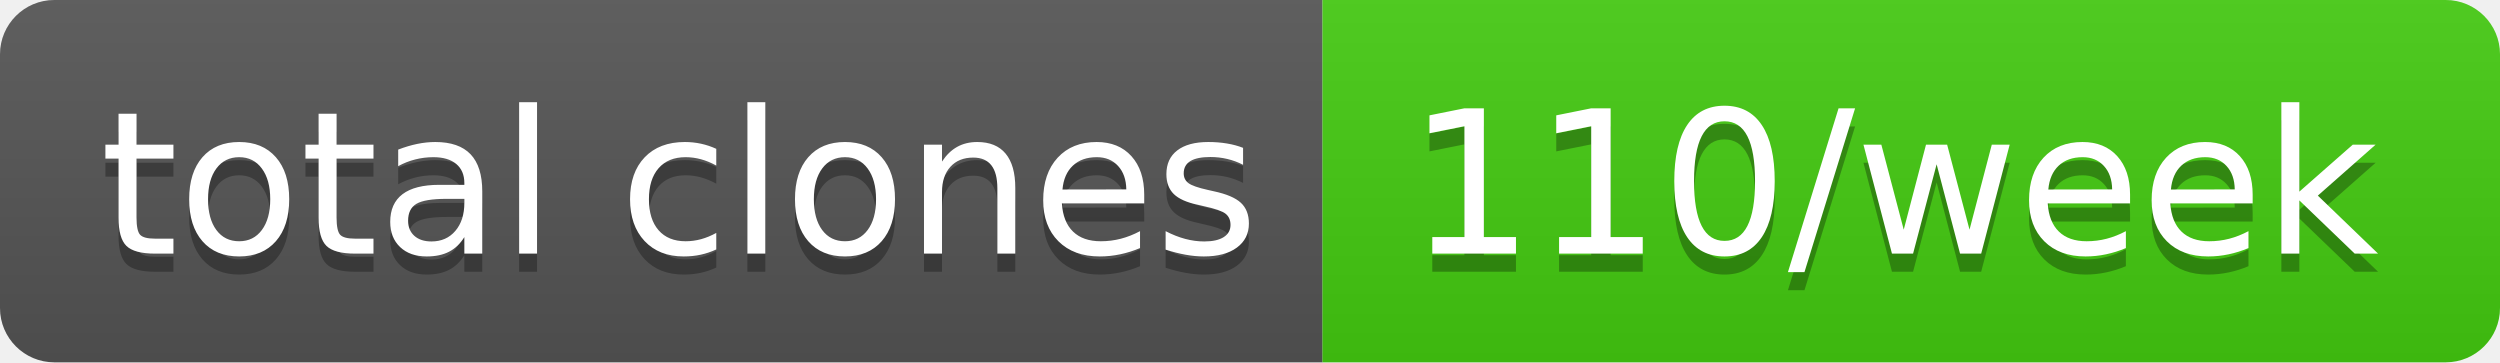
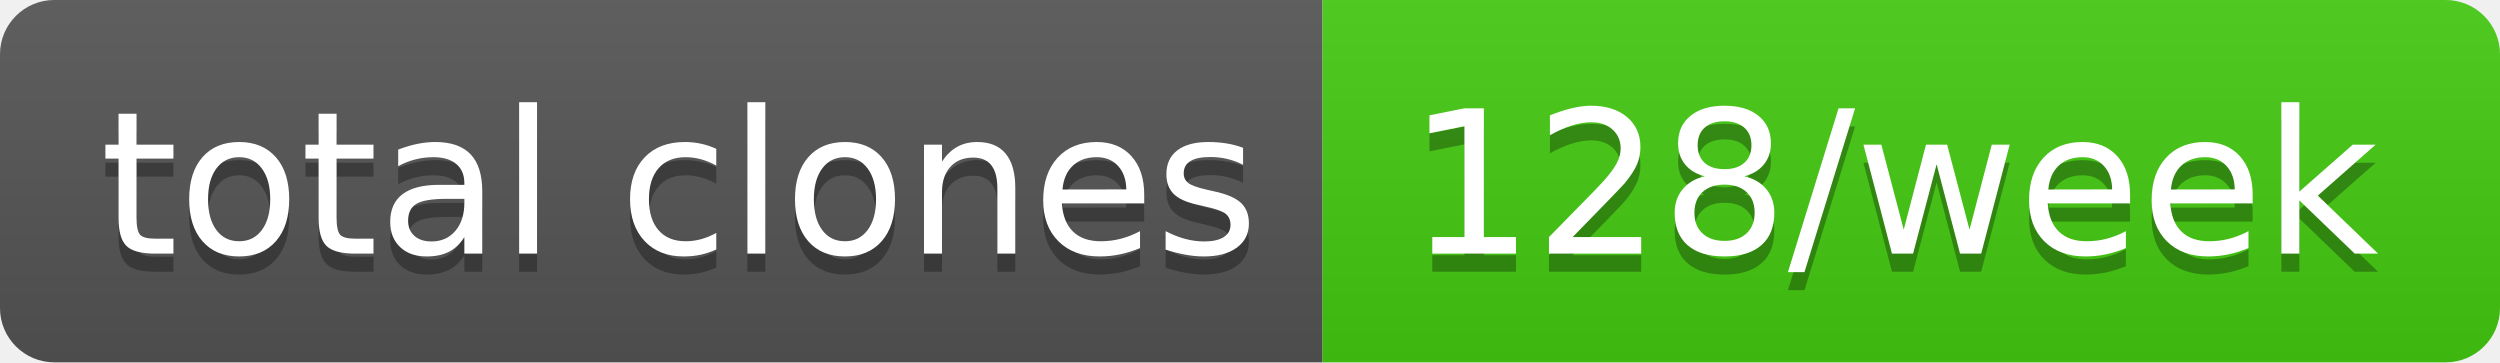
- <svg xmlns="http://www.w3.org/2000/svg" width="138" height="20" role="img" aria-label="total clones: 110/week">
+ <svg xmlns="http://www.w3.org/2000/svg" width="138" height="20" role="img" aria-label="total clones: 128/week">
  <linearGradient id="s" x2="0" y2="100%">
    <stop offset="0" stop-color="#bbb" stop-opacity=".1" />
    <stop offset="1" stop-opacity=".1" />
  </linearGradient>
  <clipPath id="r">
    <rect width="138" height="20" rx="3" fill="#fff" />
  </clipPath>
  <g clip-path="url(#r)">
    <rect width="73" height="20" fill="#555" />
    <rect x="73" width="65" height="20" fill="#4c1" />
    <rect width="138" height="20" fill="url(#s)" />
  </g>
  <g fill="#fff" text-anchor="middle" font-family="Verdana,Geneva,DejaVu Sans,sans-serif" text-rendering="geometricPrecision" font-size="110">
    <text aria-hidden="true" x="375" y="150" fill="#010101" fill-opacity=".3" transform="scale(.1)" textLength="630">total clones</text>
    <text x="375" y="140" transform="scale(.1)" fill="#fff" textLength="630">total clones</text>
-     <text aria-hidden="true" x="1045" y="150" fill="#010101" fill-opacity=".3" transform="scale(.1)" textLength="550">110/week</text>
-     <text x="1045" y="140" transform="scale(.1)" fill="#fff" textLength="550">110/week</text>
+     <text aria-hidden="true" x="1045" y="150" fill="#010101" fill-opacity=".3" transform="scale(.1)" textLength="550">128/week</text>
+     <text x="1045" y="140" transform="scale(.1)" fill="#fff" textLength="550">128/week</text>
  </g>
</svg>
